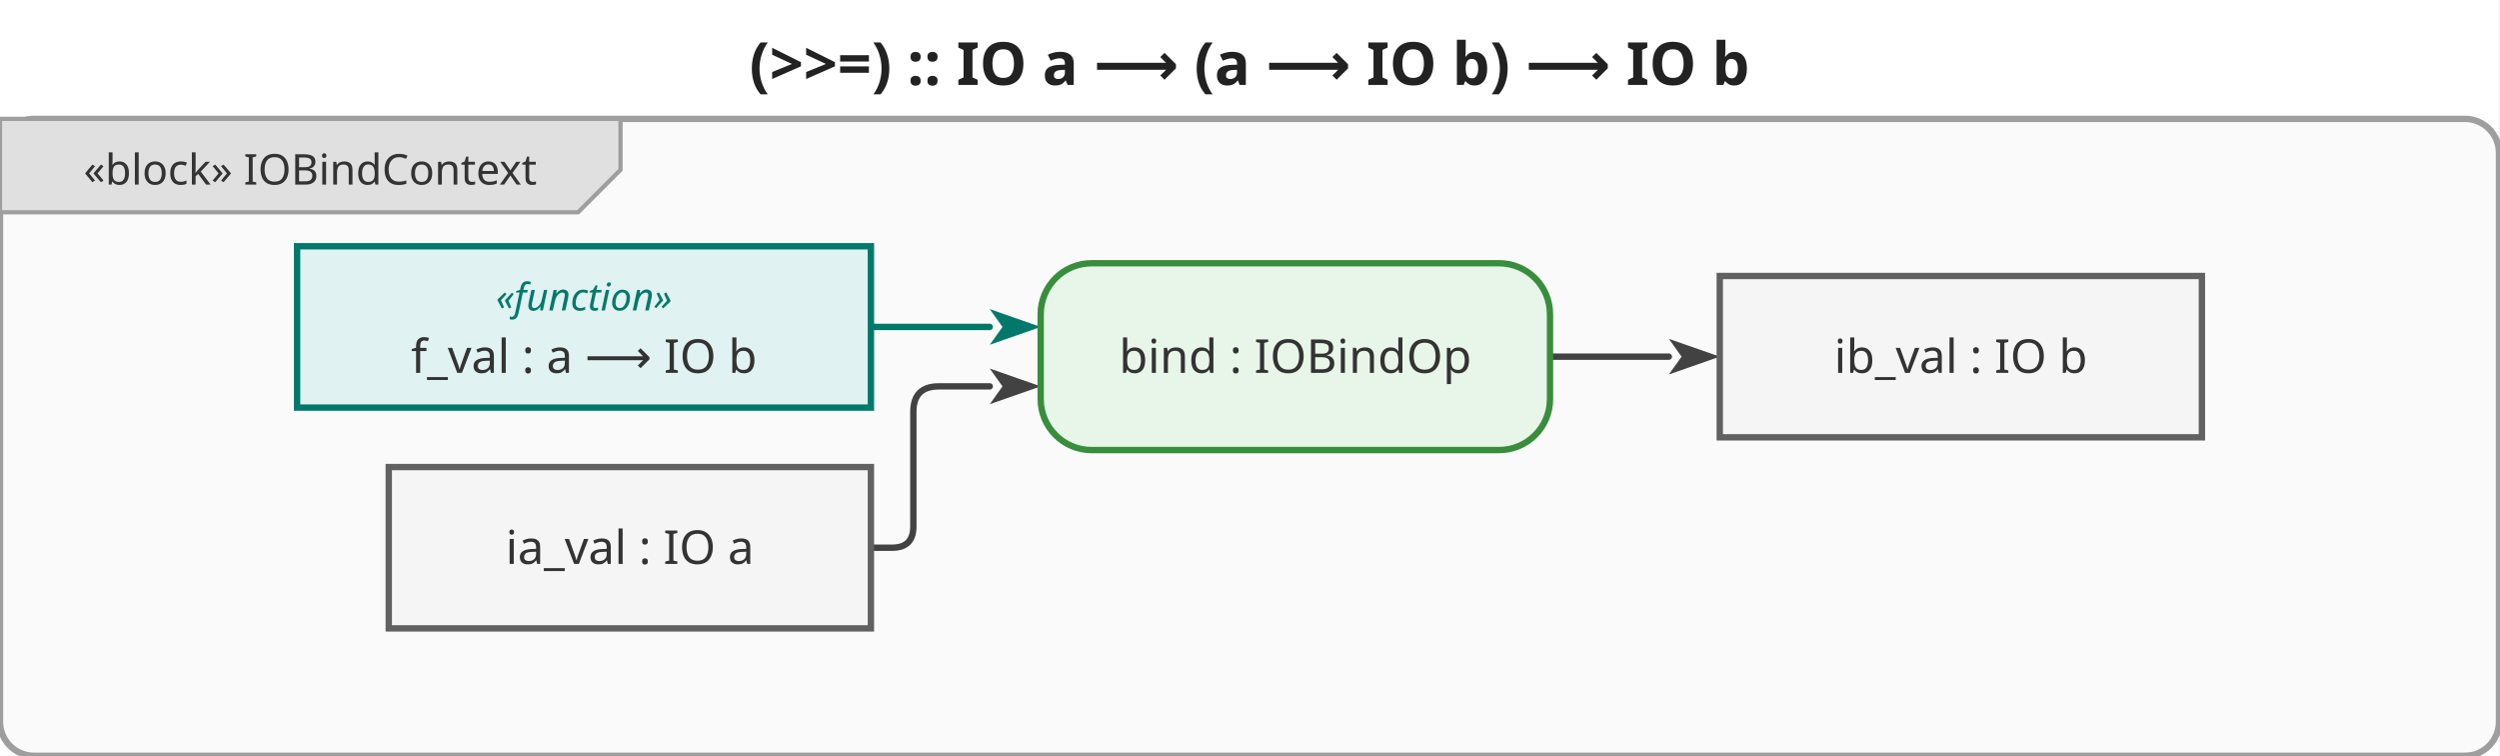
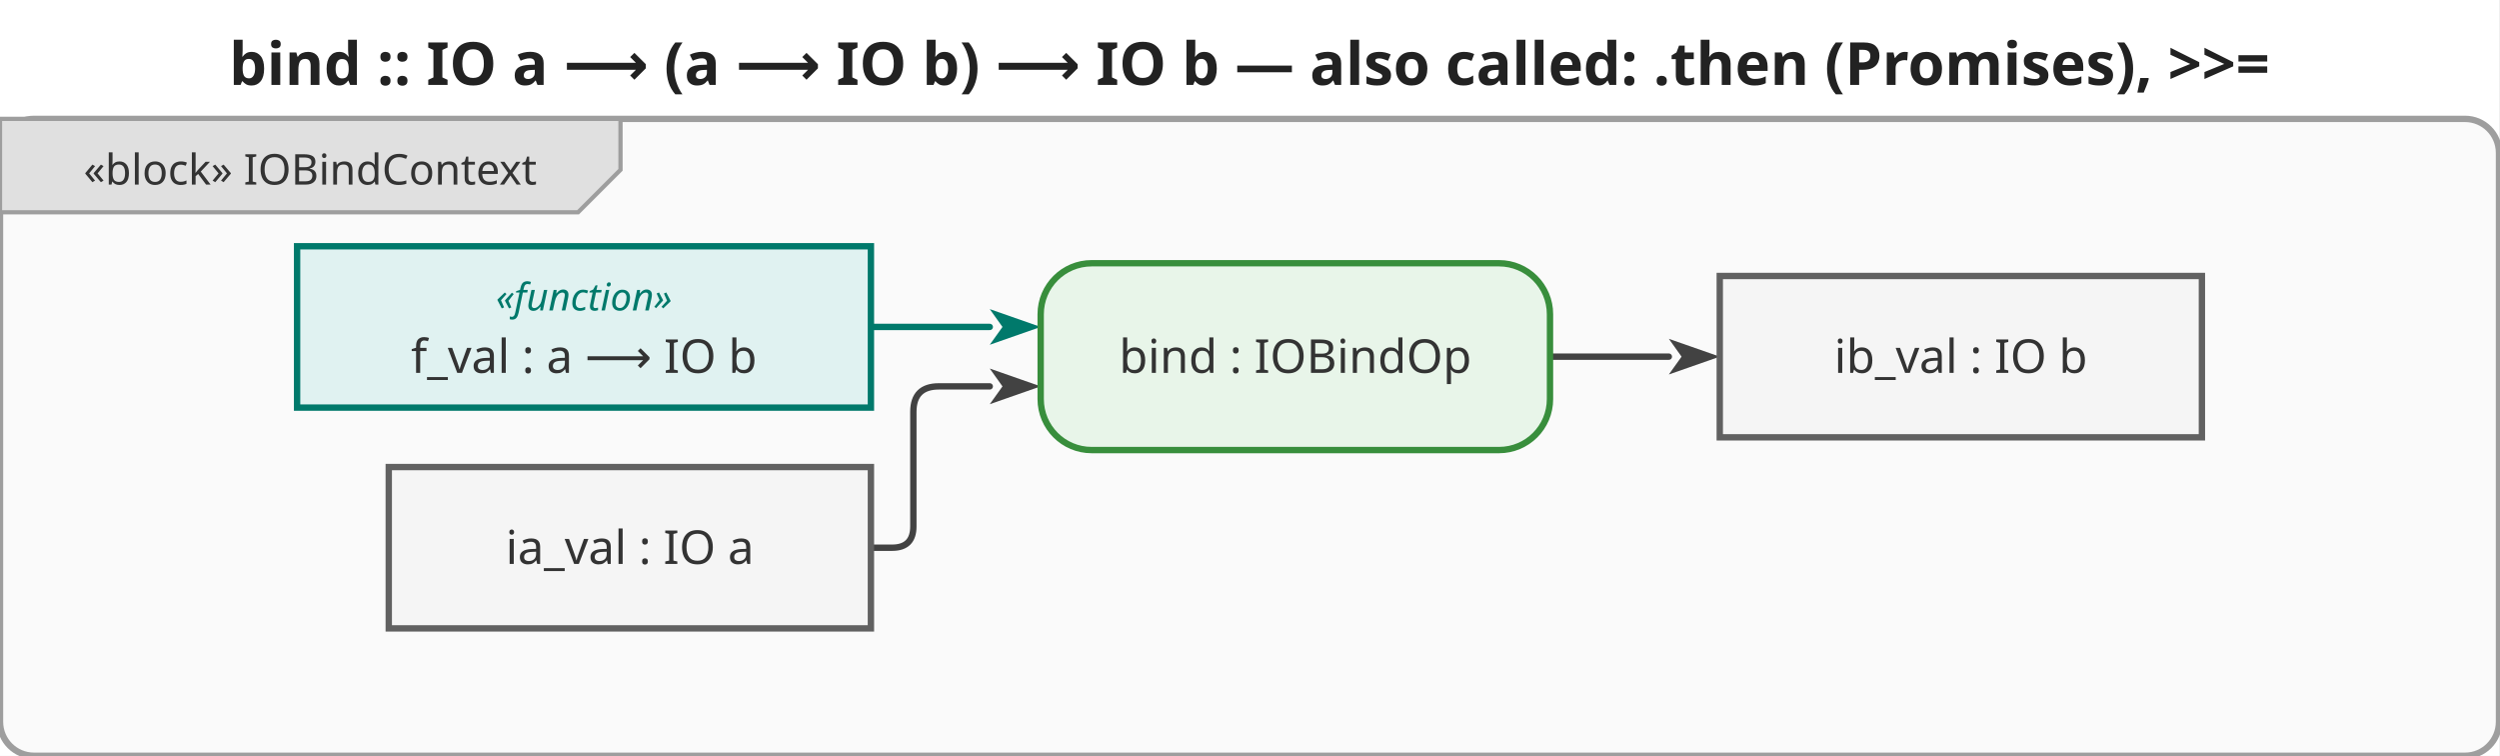
<svg xmlns="http://www.w3.org/2000/svg" viewBox="0 0 588.8 178" width="588.8" height="178">
  <defs>
    <marker id="arrowFilled" viewBox="0 0 10 10" refX="0" refY="5" markerWidth="8" markerHeight="8" orient="auto-start-reverse">
      <path d="M0,1.5 L10,5 L0,8.5 L2.5,5 Z" fill="#424242" />
    </marker>
    <marker id="arrowOpen" viewBox="0 0 10 10" refX="0" refY="5" markerWidth="8" markerHeight="8" orient="auto-start-reverse">
      <path d="M0,1.5 L10,5 L0,8.5" fill="none" stroke="#424242" stroke-width="1.25" />
    </marker>
    <marker id="arrowHof" viewBox="0 0 10 10" refX="0" refY="5" markerWidth="8" markerHeight="8" orient="auto-start-reverse">
      <path d="M0,1.5 L10,5 L0,8.5 L2.5,5 Z" fill="#00796b" />
    </marker>
  </defs>
  <rect width="588.8" height="178" fill="white" />
-   <text x="294.4" y="20" text-anchor="middle" font-size="14" font-weight="bold" font-family="sans-serif" fill="#222">(&gt;&gt;=) :: IO a ⟶ (a ⟶ IO b) ⟶ IO b</text>
+   <text x="294.4" y="20" text-anchor="middle" font-size="14" font-weight="bold" font-family="sans-serif" fill="#222">bind :: IO a ⟶ (a ⟶ IO b) ⟶ IO b — also called: .then (Promises), &gt;&gt;=</text>
  <g transform="translate(0,28)">
    <rect x="0" y="0" width="588.8" height="150" rx="8" fill="#fafafa" stroke="#9e9e9e" stroke-width="1.5" />
    <g class="diagram-frame-tab tab-block">
      <path d="M0,0 L146.2,0 L146.2,12 L136.2,22 L0,22 Z" fill="#e0e0e0" stroke="#9e9e9e" stroke-width="1" />
      <text x="73.1" y="12" text-anchor="middle" font-size="10" font-family="sans-serif" dominant-baseline="middle" fill="#333">«block» IOBindContext</text>
    </g>
    <g class="edge">
      <path d="M205.2,101.0 L210.2,101.0 Q215.2,101.0 215.2,96.0 L215.2,69.0 Q215.2,63.0 221.2,63.0 L233.2,63.0" fill="none" stroke="#424242" stroke-width="1.5" stroke-linejoin="round" stroke-linecap="round" marker-end="url(#arrowFilled)" />
    </g>
    <g class="edge hof-edge">
      <path d="M205.2,49.0 L233.2,49.0" fill="none" stroke="#00796b" stroke-width="1.5" stroke-linejoin="round" stroke-linecap="round" marker-end="url(#arrowHof)" />
    </g>
    <g class="edge">
      <path d="M365.2,56.0 L393.2,56.0" fill="none" stroke="#424242" stroke-width="1.5" stroke-linejoin="round" stroke-linecap="round" marker-end="url(#arrowFilled)" />
    </g>
    <g class="object-node">
      <rect x="91.6" y="82" width="113.6" height="38" fill="#f5f5f5" stroke="#616161" stroke-width="1.5" />
      <text x="148.4" y="101" text-anchor="middle" font-size="11" font-family="sans-serif" dominant-baseline="middle" fill="#333">ia_val : IO a</text>
    </g>
    <g class="object-node hof">
      <rect x="70" y="30" width="135.2" height="38" fill="#e0f2f1" stroke="#00796b" stroke-width="1.5" />
      <text x="137.6" y="42" text-anchor="middle" font-size="9" font-style="italic" font-family="sans-serif" dominant-baseline="middle" fill="#00796b">«function»</text>
      <text x="137.6" y="56" text-anchor="middle" font-size="11" font-family="sans-serif" dominant-baseline="middle" fill="#333">f_val : a ⟶ IO b</text>
    </g>
    <g class="action-node">
      <rect x="245.2" y="34" width="120" height="44" rx="12" fill="#e8f5e9" stroke="#388e3c" stroke-width="1.5" />
      <text class="action-label" x="305.2" y="56" text-anchor="middle" font-size="11" font-family="sans-serif" dominant-baseline="middle" fill="#333">bind : IOBindOp</text>
    </g>
    <g class="object-node">
      <rect x="405.2" y="37" width="113.6" height="38" fill="#f5f5f5" stroke="#616161" stroke-width="1.5" />
      <text x="462" y="56" text-anchor="middle" font-size="11" font-family="sans-serif" dominant-baseline="middle" fill="#333">ib_val : IO b</text>
    </g>
  </g>
</svg>
